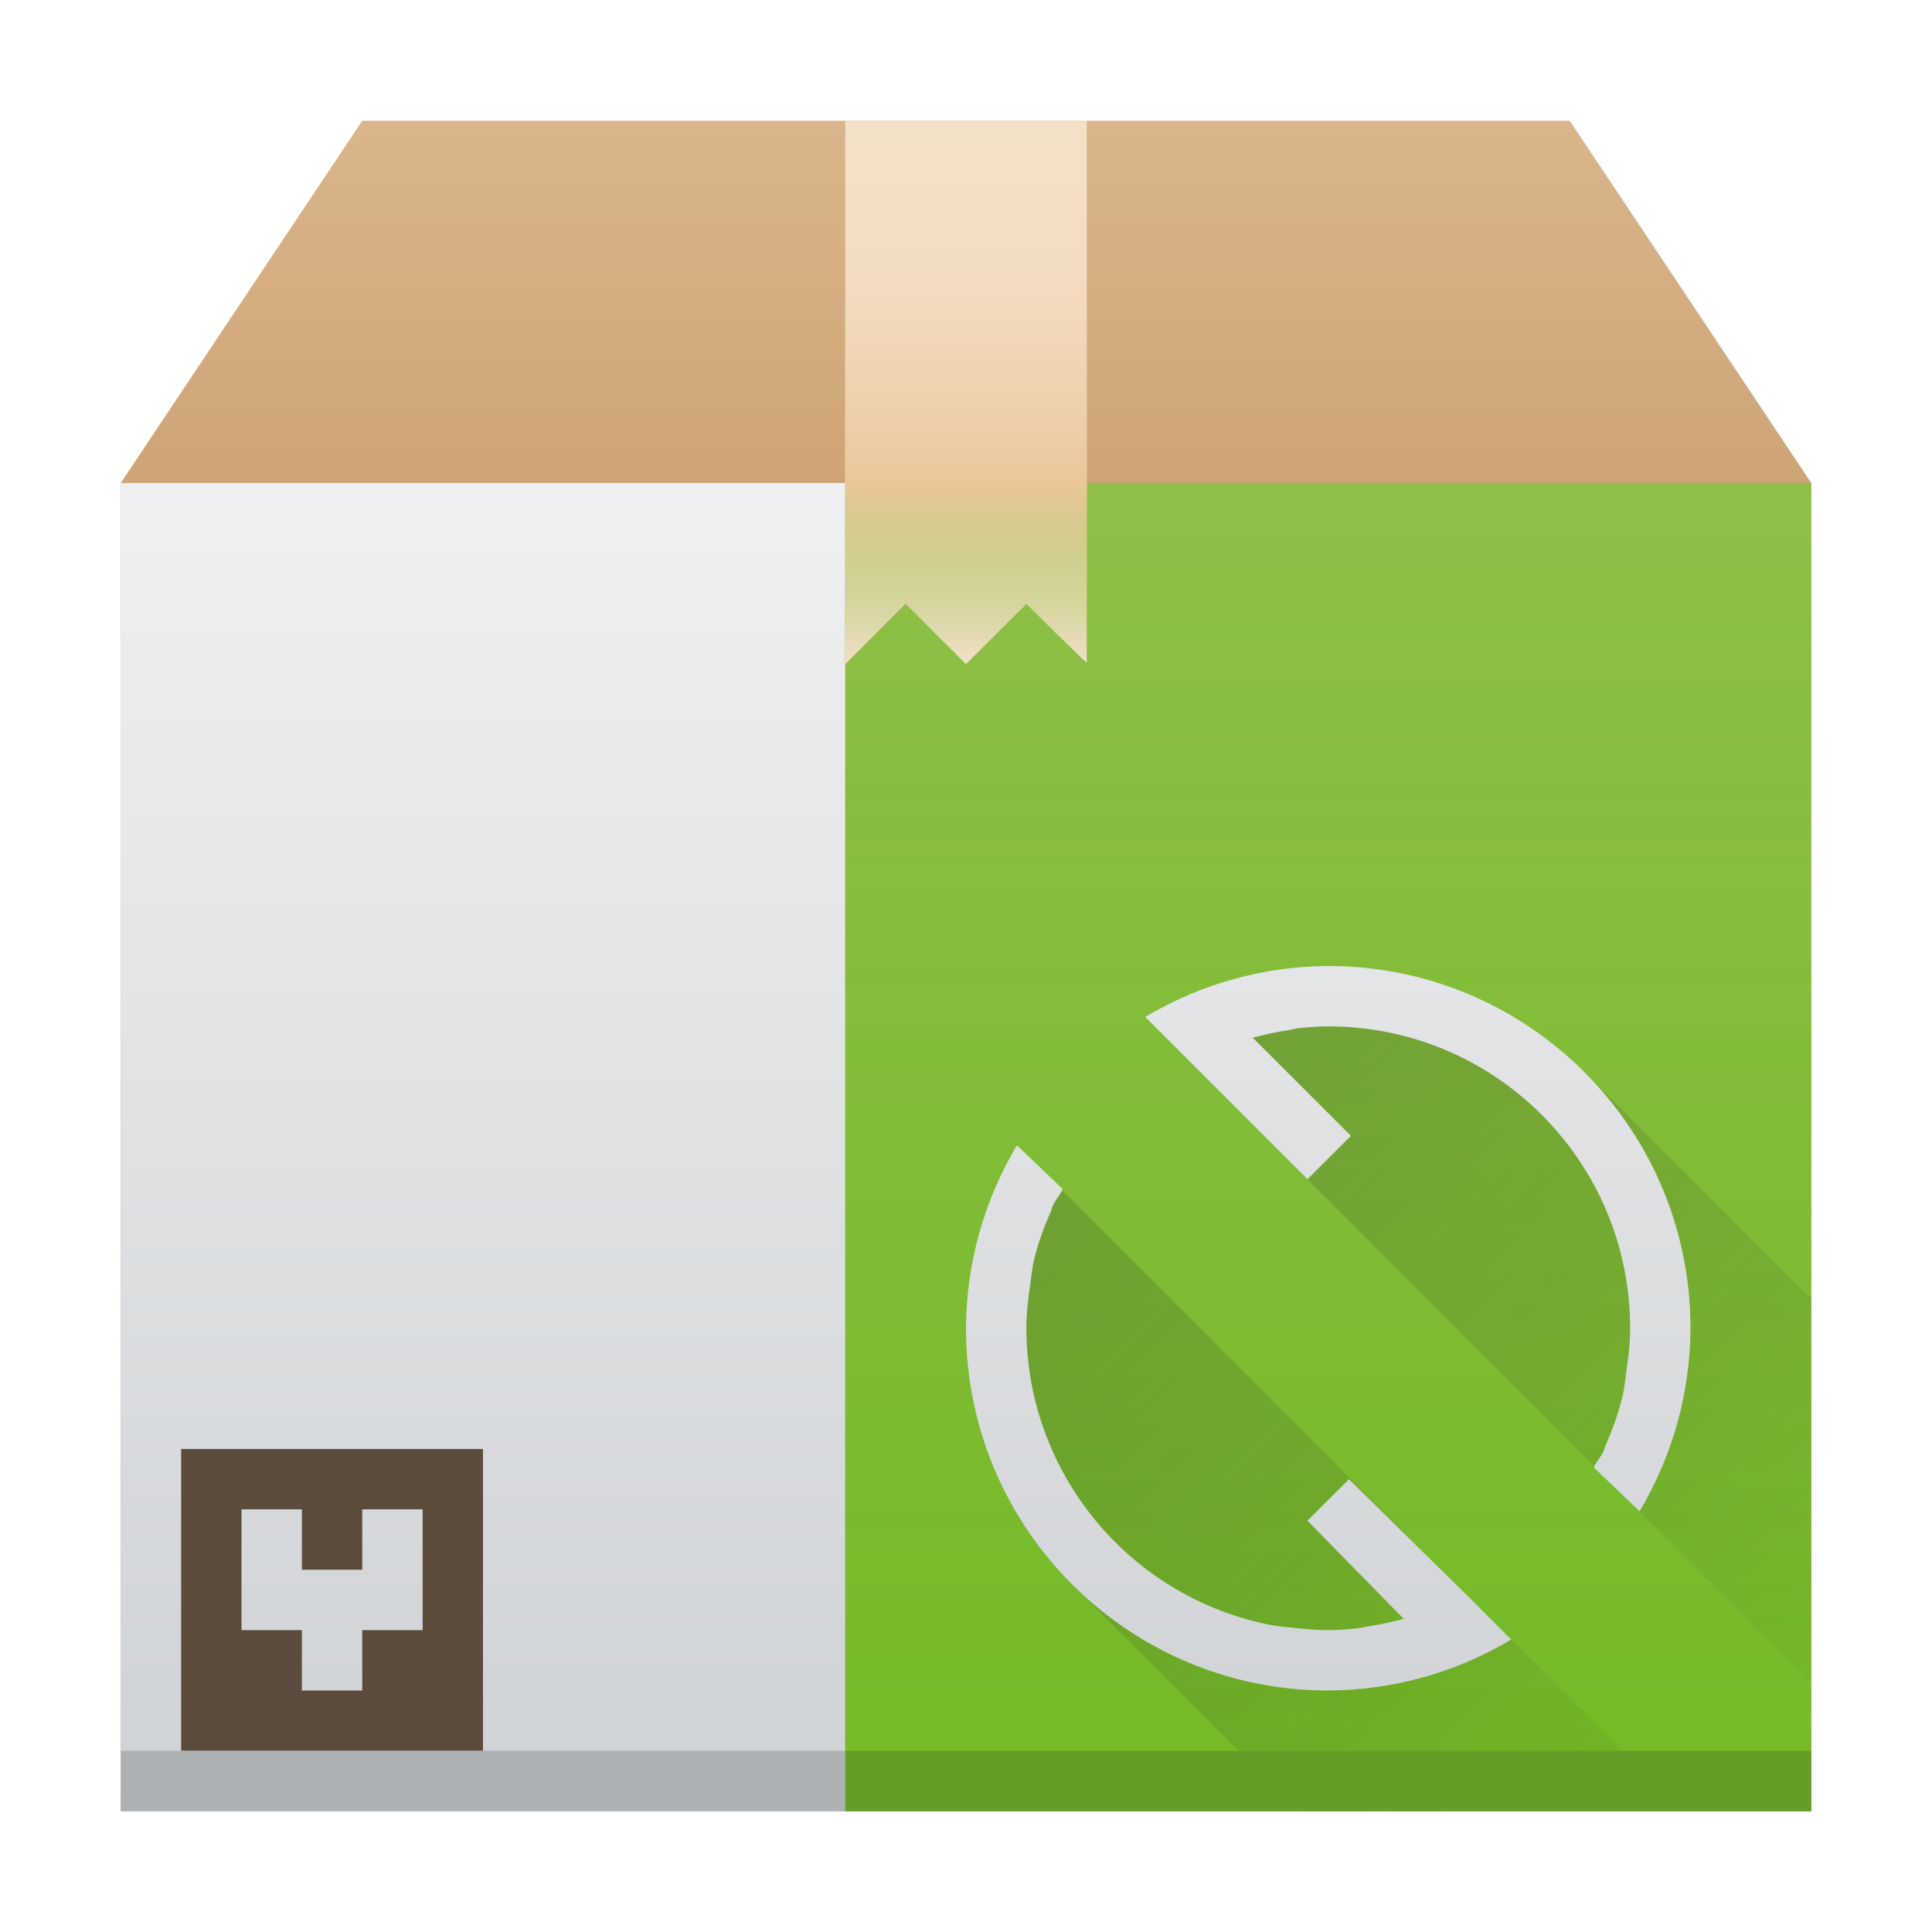
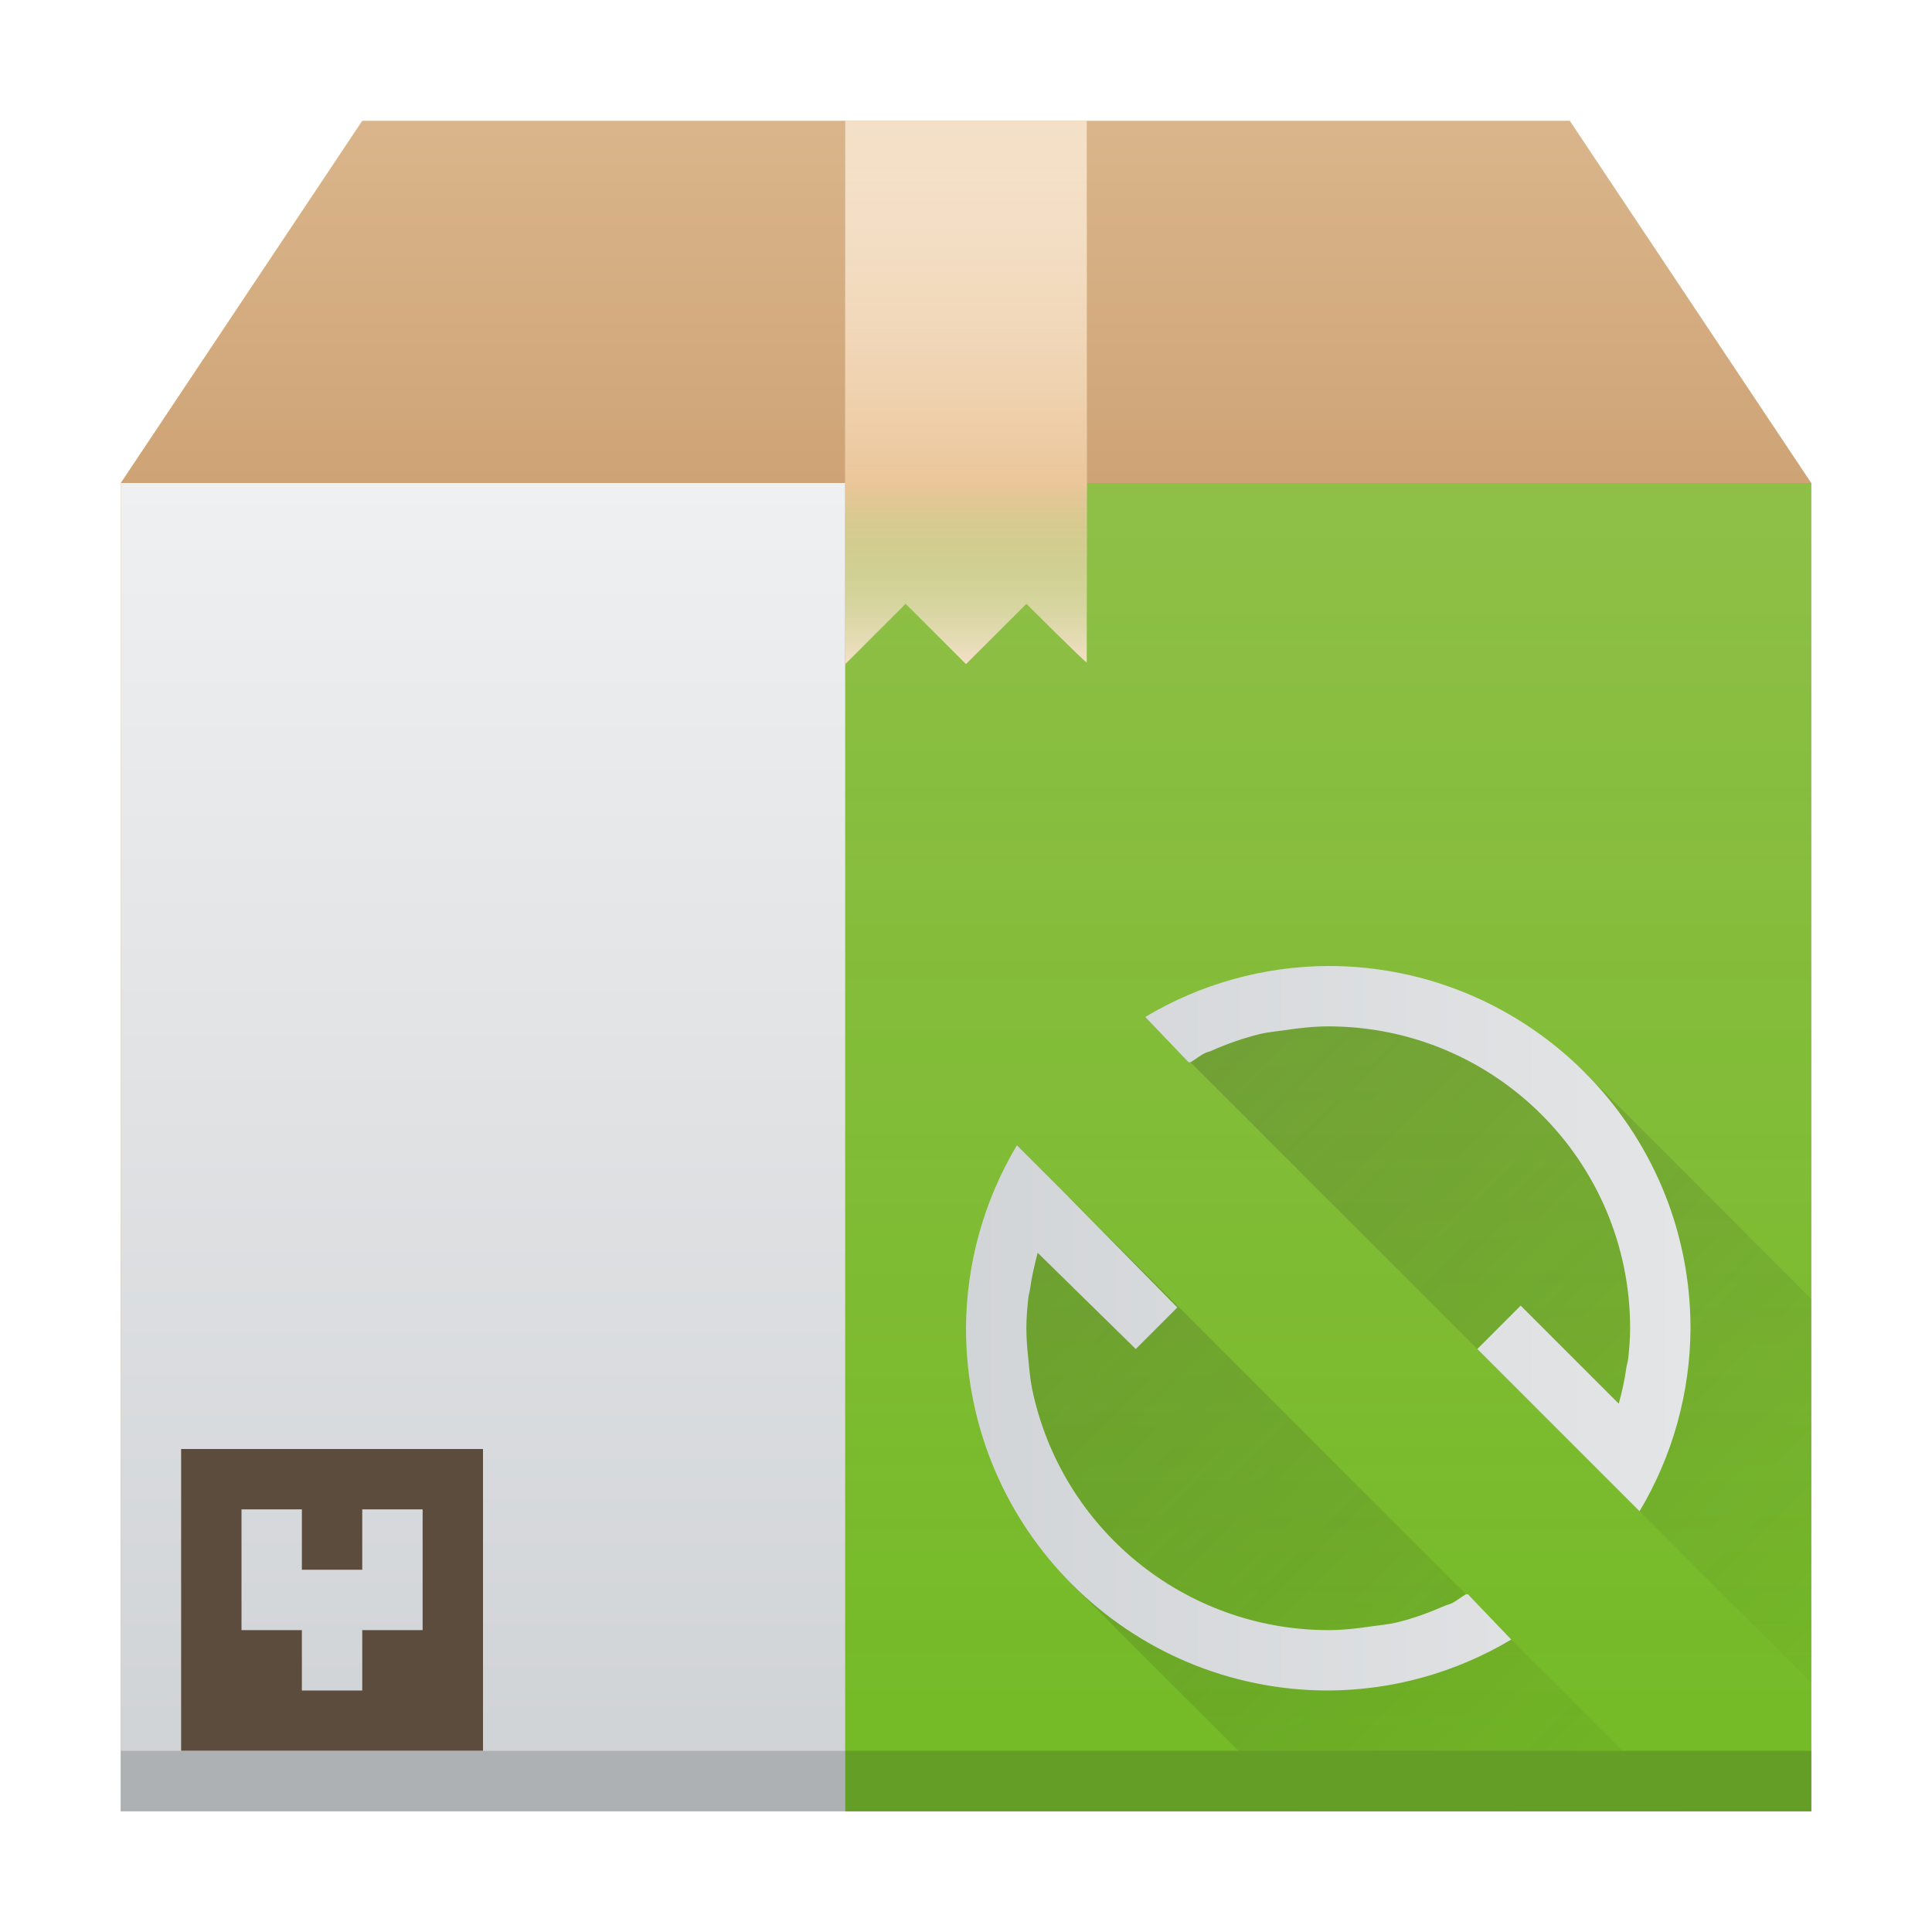
- <svg xmlns="http://www.w3.org/2000/svg" xmlns:xlink="http://www.w3.org/1999/xlink" height="32" width="32">
-   <linearGradient id="h" gradientUnits="userSpaceOnUse" x1="22" x2="22" xlink:href="#a" y1="30" y2="8" />
-   <linearGradient id="g" gradientUnits="userSpaceOnUse" x1="18" x2="30" y1="18" y2="30">
-     <stop offset="0" stop-color="#292c2f" />
-     <stop offset="1" stop-opacity="0" />
+ <svg xmlns="http://www.w3.org/2000/svg" xmlns:xlink="http://www.w3.org/1999/xlink" version="1.1" viewBox="0 0 32 32">
+   <linearGradient id="l" x1="22" x2="22" y1="30" y2="8" gradientTransform="matrix(0,-1,-1,0,44,44)" gradientUnits="userSpaceOnUse" xlink:href="#k" />
+   <linearGradient id="m" x1="18" x2="30" y1="18" y2="30" gradientUnits="userSpaceOnUse">
+     <stop stop-color="#292c2f" offset="0" />
+     <stop stop-opacity="0" offset="1" />
  </linearGradient>
-   <linearGradient id="d" gradientUnits="userSpaceOnUse" x1="25" x2="25" xlink:href="#b" y1="8" y2="2" />
-   <linearGradient id="b" gradientUnits="userSpaceOnUse" x2="0" y1="30" y2="8">
-     <stop offset="0" stop-color="#cea476" />
-     <stop offset="1" stop-color="#dab58b" />
+   <linearGradient id="p" x1="25" x2="25" y1="8" y2="2" gradientUnits="userSpaceOnUse" xlink:href="#j" />
+   <linearGradient id="j" x2="0" y1="30" y2="8" gradientUnits="userSpaceOnUse">
+     <stop stop-color="#cea476" offset="0" />
+     <stop stop-color="#dab58b" offset="1" />
  </linearGradient>
-   <linearGradient id="e" gradientTransform="matrix(.35 0 0 .70968 -120 -355.923)" gradientUnits="userSpaceOnUse" x1="411.427" x2="411.427" y1="543.8" y2="512.8">
-     <stop offset="0" stop-color="#73ba25" />
-     <stop offset="1" stop-color="#81c13b" stop-opacity=".85" />
+   <linearGradient id="o" x1="411.427" x2="411.427" y1="543.8" y2="512.8" gradientTransform="matrix(.35 0 0 .70968 -120 -355.923)" gradientUnits="userSpaceOnUse">
+     <stop stop-color="#73ba25" offset="0" />
+     <stop stop-color="#81c13b" stop-opacity=".85" offset="1" />
  </linearGradient>
-   <linearGradient id="c" gradientTransform="matrix(.66667 0 0 -.37037 -256.38 197.926)" gradientUnits="userSpaceOnUse" x1="408.57" x2="408.57" y1="512.798" y2="504.698">
-     <stop offset="0" stop-color="#ebc69a" />
-     <stop offset="1" stop-color="#73ba25" stop-opacity="0" />
+   <linearGradient id="i" x1="408.57" x2="408.57" y1="512.798" y2="504.698" gradientTransform="matrix(.66667 0 0 -.37037 -256.38 197.926)" gradientUnits="userSpaceOnUse">
+     <stop stop-color="#ebc69a" offset="0" />
+     <stop stop-color="#73ba25" stop-opacity="0" offset="1" />
  </linearGradient>
-   <linearGradient id="f" gradientTransform="translate(-256.38 -333.867) scale(.66667)" gradientUnits="userSpaceOnUse" x1="411.57" x2="411.57" xlink:href="#c" y1="512.801" y2="503.801">
-     <stop offset="0" stop-color="#ebc69a" />
-     <stop offset="1" stop-color="#f4e0c8" stop-opacity="0" />
+   <linearGradient id="n" x1="411.57" x2="411.57" y1="512.801" y2="503.801" gradientTransform="translate(-256.38 -333.867) scale(.66667)" gradientUnits="userSpaceOnUse" xlink:href="#i">
+     <stop stop-color="#ebc69a" offset="0" />
+     <stop stop-color="#f4e0c8" stop-opacity="0" offset="1" />
  </linearGradient>
-   <linearGradient id="a" gradientUnits="userSpaceOnUse" x2="0" y1="30" y2="8">
-     <stop offset="0" stop-color="#cfd2d5" />
-     <stop offset="1" stop-color="#eff0f1" />
+   <linearGradient id="k" x2="0" y1="30" y2="8" gradientUnits="userSpaceOnUse">
+     <stop stop-color="#cfd2d5" offset="0" />
+     <stop stop-color="#eff0f1" offset="1" />
  </linearGradient>
-   <path d="M6 2L2 8h28l-4-6H7z" fill="url(#d)" fill-rule="evenodd" />
-   <path d="M2 8h28v22H2z" fill="url(#b)" />
-   <path d="M2 8h12v22H2z" fill="url(#a)" />
-   <path d="M14 8h16v22H14z" fill="url(#e)" />
+   <path d="M6 2L2 8h28l-4-6H7z" fill="url(#p)" fill-rule="evenodd" />
+   <path d="M2 8h28v22H2z" fill="url(#j)" />
+   <path d="M2 8h12v22H2z" fill="url(#k)" />
+   <path d="M14 8h16v22H14z" fill="url(#o)" />
  <path d="M3 24v5h5v-5zm1 1h1v1h1v-1h1v2H6v1H5v-1H4z" fill="#5c4c3e" />
  <g stroke-opacity=".55" stroke-width="1.867">
    <path d="M14 2v9l1-1 1 1 1-1s1 1 1 .972V2z" fill="#f4e0c8" />
-     <path d="M14 2h4v6h-4z" fill="url(#f)" />
-     <path d="M14 8v3l1-1 1 1 1-1s1 1 1 .973V8z" fill="url(#c)" />
+     <path d="m14 2h4v6h-4z" fill="url(#n)" />
+     <path d="M14 8v3l1-1 1 1 1-1s1 1 1 .973V8z" fill="url(#i)" />
  </g>
-   <path d="M18.969 16.844L30 27.875v-6.36l-3.757-3.758L22 16zm-2.125 2.125L27.875 30h-6.36l-3.758-3.757L16 22z" fill="url(#g)" opacity=".2" />
-   <path d="M22 16a5.96 5.96 0 0 0-3.031.844l.562.562.188.188 1.937 1.937.719-.718-1.625-1.625c.195-.052.39-.098.594-.125.052-.008.103-.026.156-.032.168-.017.327-.031.5-.031a5 5 0 0 1 5 5c0 .243-.028.486-.063.719-.02.136-.031.274-.062.406a4.737 4.737 0 0 1-.281.813c-.014.03-.018.063-.032.093-.04.092-.108.164-.156.25-.004.008.005.023 0 .032l.75.718A5.96 5.96 0 0 0 28 22a6 6 0 0 0-6-6zm-5.156 2.969A5.96 5.96 0 0 0 16 22a6 6 0 0 0 6 6 5.96 5.96 0 0 0 3.031-.844l-.562-.562-.188-.188-1.937-1.906-.688.688 1.594 1.625c-.195.05-.39.097-.594.125-.052.007-.103.025-.156.03-.168.018-.327.032-.5.032s-.332-.014-.5-.031-.337-.03-.5-.063A5.017 5.017 0 0 1 17 22c0-.248.028-.48.063-.719.02-.136.031-.274.062-.406.067-.287.167-.548.281-.813.013-.03.018-.063.032-.093.04-.09.108-.165.156-.25v-.032z" fill="url(#h)" />
-   <path d="M2 29v1h12v-1z" fill="#adb1b3" />
+   <path d="M18.969 16.844L30 27.875v-6.36l-3.757-3.758L22 16zm-2.125 2.125L27.875 30h-6.36l-3.758-3.757L16 22z" fill="url(#m)" opacity=".2" />
+   <path d="m28 22a5.96 5.96 0 0 1-0.844 3.031l-2.687-2.687 0.718-0.719 1.625 1.625c0.052-0.195 0.098-0.39 0.125-0.594 8e-3 -0.052 0.026-0.103 0.032-0.156 0.017-0.168 0.031-0.327 0.031-0.5a5 5 0 0 0-5-5c-0.243 0-0.486 0.028-0.719 0.063-0.136 0.02-0.274 0.031-0.406 0.062a4.737 4.737 0 0 0-0.813 0.281c-0.03 0.014-0.063 0.018-0.093 0.032-0.092 0.04-0.164 0.108-0.25 0.156-8e-3 4e-3 -0.023-5e-3 -0.032 0l-0.718-0.75a5.96 5.96 0 0 1 3.031-0.844 6 6 0 0 1 6 6zm-2.969 5.156a5.96 5.96 0 0 1-3.031 0.844 6 6 0 0 1-6-6 5.96 5.96 0 0 1 0.844-3.031l0.75 0.75 1.906 1.937-0.688 0.688-1.625-1.594c-0.05 0.195-0.097 0.39-0.125 0.594-7e-3 0.052-0.025 0.103-0.03 0.156-0.018 0.168-0.032 0.327-0.032 0.5s0.014 0.332 0.031 0.5 0.03 0.337 0.063 0.5a5.017 5.017 0 0 0 4.906 4c0.248 0 0.48-0.028 0.719-0.063 0.136-0.02 0.274-0.031 0.406-0.062 0.287-0.067 0.548-0.167 0.813-0.281 0.03-0.013 0.063-0.018 0.093-0.032 0.09-0.04 0.165-0.108 0.25-0.156h0.032z" fill="url(#l)" />
+   <path d="m2 29v1h12v-1z" fill="#adb1b3" />
  <path d="M14 29h16v1H14z" fill="#649e26" />
</svg>
